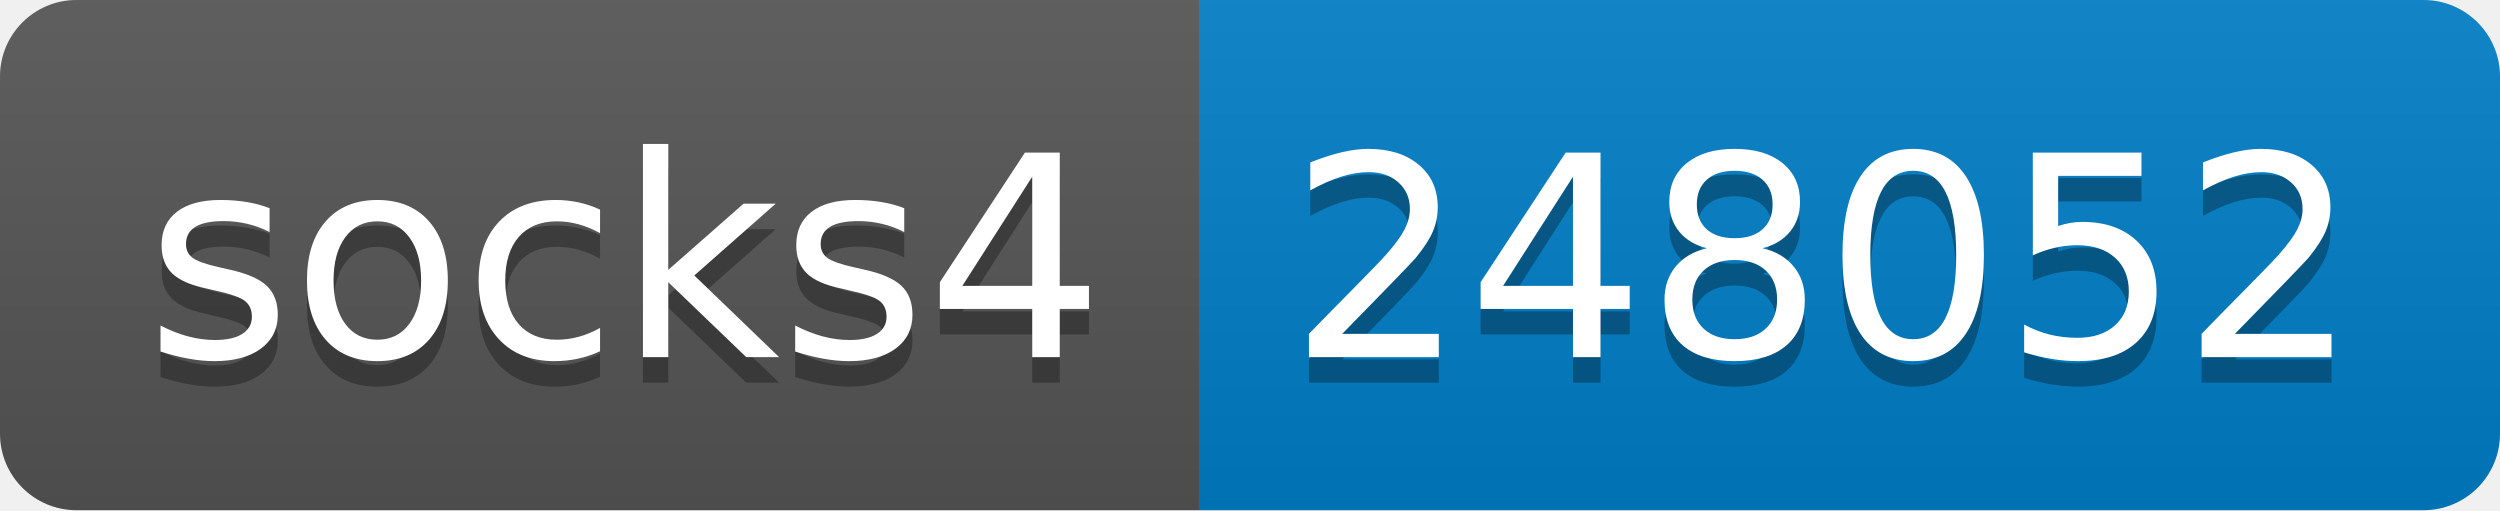
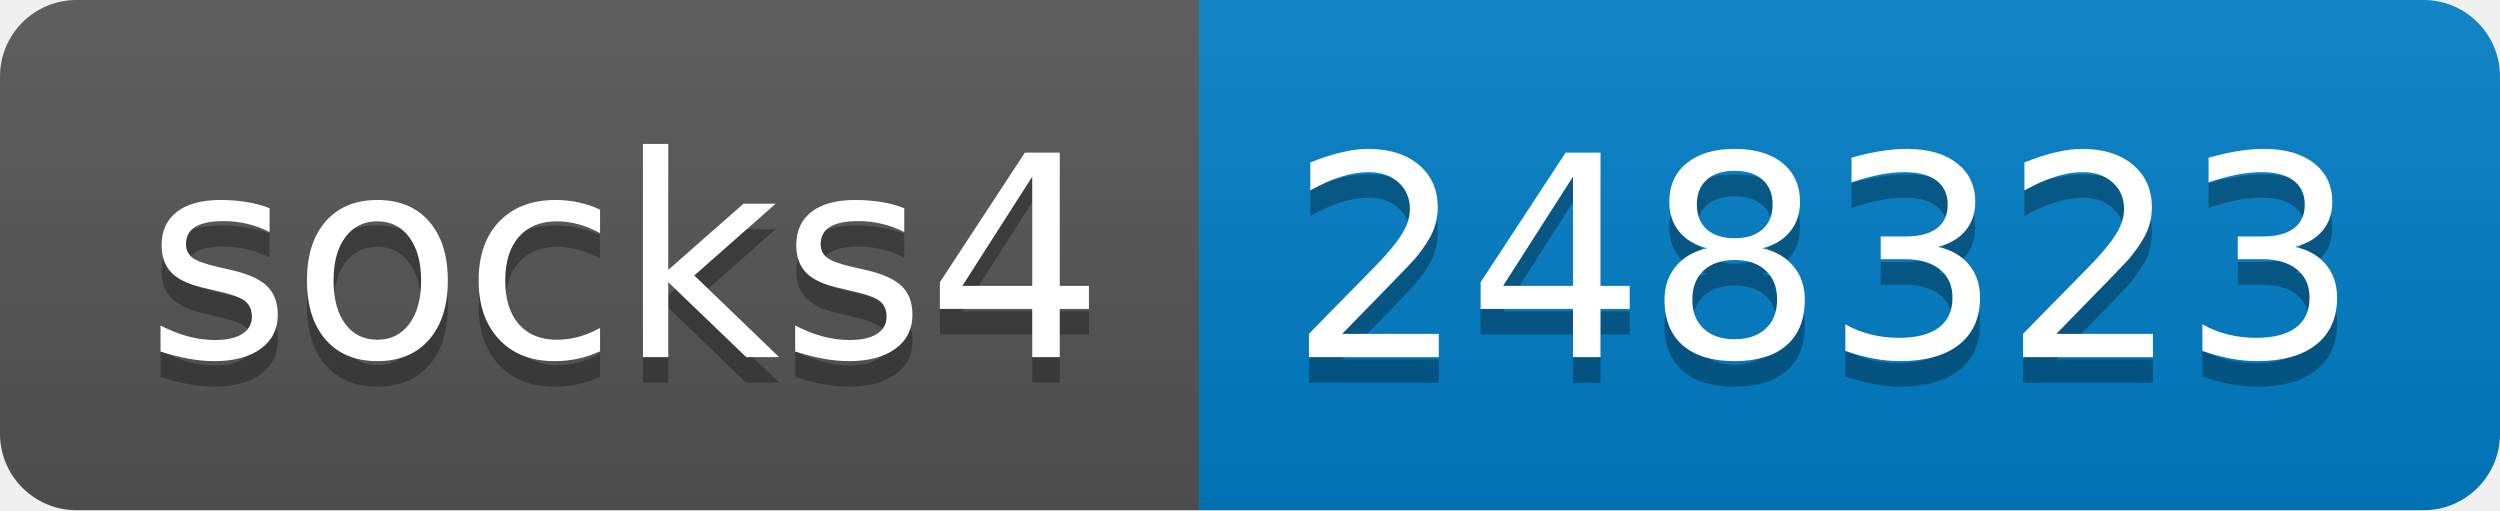
- <svg xmlns="http://www.w3.org/2000/svg" width="98" height="20" role="img" aria-label="socks4: 248052">
+ <svg xmlns="http://www.w3.org/2000/svg" width="98" height="20" role="img" aria-label="socks4: 248323">
  <linearGradient id="s" x2="0" y2="100%">
    <stop offset="0" stop-color="#bbb" stop-opacity=".1" />
    <stop offset="1" stop-opacity=".1" />
  </linearGradient>
  <clipPath id="r">
    <rect width="98" height="20" rx="3" fill="#fff" />
  </clipPath>
  <g clip-path="url(#r)">
    <rect width="47" height="20" fill="#555" />
    <rect x="47" width="51" height="20" fill="#007ec6" />
    <rect width="98" height="20" fill="url(#s)" />
  </g>
  <g fill="#fff" text-anchor="middle" font-family="Verdana,Geneva,DejaVu Sans,sans-serif" text-rendering="geometricPrecision" font-size="110">
    <text aria-hidden="true" x="245" y="150" fill="#010101" fill-opacity=".3" transform="scale(.1)" textLength="370">socks4</text>
    <text x="245" y="140" transform="scale(.1)" fill="#fff" textLength="370">socks4</text>
-     <text aria-hidden="true" x="715" y="150" fill="#010101" fill-opacity=".3" transform="scale(.1)" textLength="410">248052</text>
-     <text x="715" y="140" transform="scale(.1)" fill="#fff" textLength="410">248052</text>
+     <text aria-hidden="true" x="715" y="150" fill="#010101" fill-opacity=".3" transform="scale(.1)" textLength="410">248323</text>
+     <text x="715" y="140" transform="scale(.1)" fill="#fff" textLength="410">248323</text>
  </g>
</svg>
